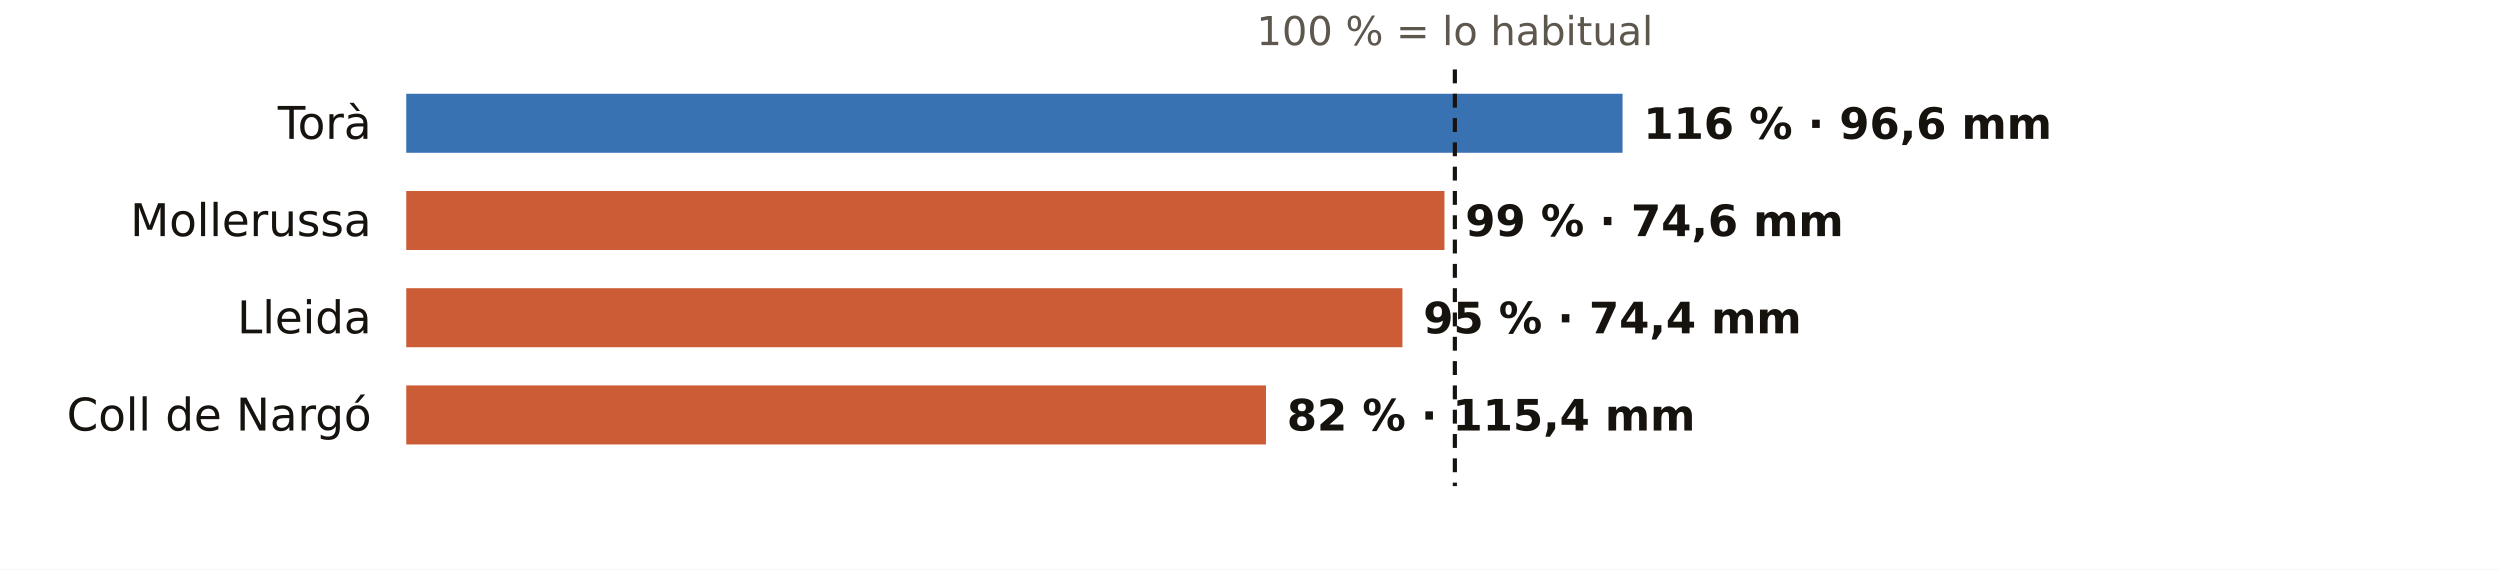
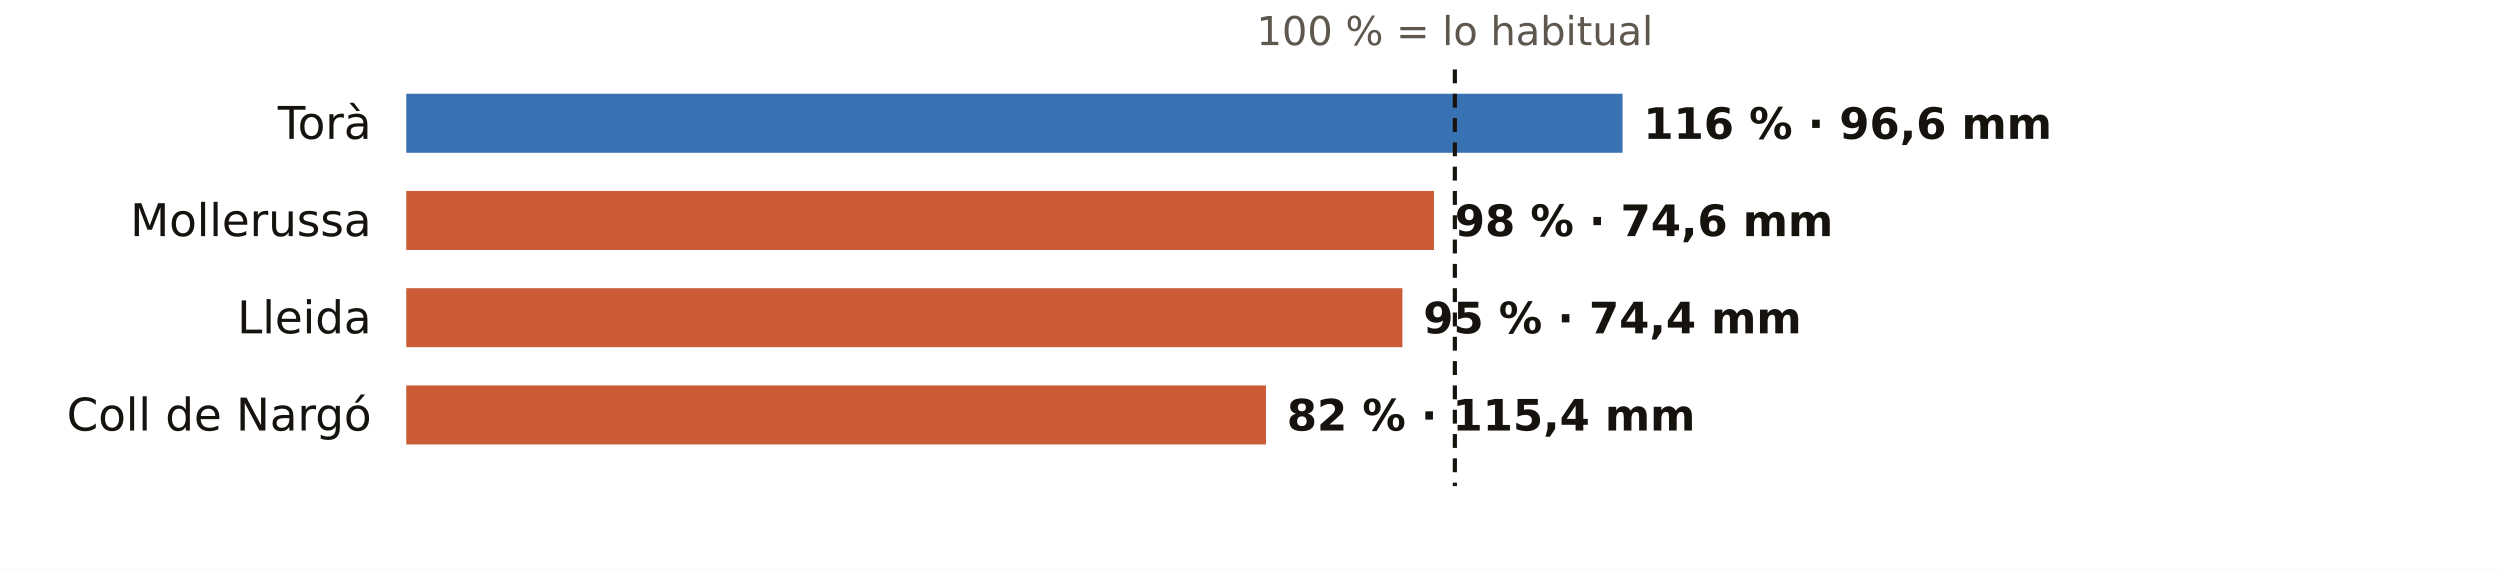
<svg xmlns="http://www.w3.org/2000/svg" viewBox="0 0 720 164" width="720" height="164" role="img" aria-label="El otoño en los pluviómetros de AEMET de Lleida: % de lo habitual">
  <rect width="720" height="164" fill="#FFFFFF" />
  <text x="419.0" y="13.0" font-size="11.5" fill="#5E574E" text-anchor="middle" font-weight="400" font-family="Public Sans, DejaVu Sans, Arial, sans-serif">100 % = lo habitual</text>
  <text x="107.0" y="40.0" font-size="13" fill="#16130F" text-anchor="end" font-weight="500" font-family="Public Sans, DejaVu Sans, Arial, sans-serif">Torà</text>
  <rect x="117" y="27" width="350.3" height="17" fill="#1F5FA8" opacity="0.88" />
  <text x="473.3" y="40.0" font-size="12.5" fill="#16130F" text-anchor="start" font-weight="600" font-family="Public Sans, DejaVu Sans, Arial, sans-serif">116 % · 96,6 mm</text>
  <text x="107.0" y="68.0" font-size="13" fill="#16130F" text-anchor="end" font-weight="500" font-family="Public Sans, DejaVu Sans, Arial, sans-serif">Mollerussa</text>
-   <rect x="117" y="55" width="299.0" height="17" fill="#C4461A" opacity="0.88" />
-   <text x="422.0" y="68.0" font-size="12.5" fill="#16130F" text-anchor="start" font-weight="600" font-family="Public Sans, DejaVu Sans, Arial, sans-serif">99 % · 74,6 mm</text>
+   <rect x="117" y="55" width="296.0" height="17" fill="#C4461A" opacity="0.88" />
+   <text x="419.0" y="68.0" font-size="12.5" fill="#16130F" text-anchor="start" font-weight="600" font-family="Public Sans, DejaVu Sans, Arial, sans-serif">98 % · 74,6 mm</text>
  <text x="107.0" y="96.0" font-size="13" fill="#16130F" text-anchor="end" font-weight="500" font-family="Public Sans, DejaVu Sans, Arial, sans-serif">Lleida</text>
  <rect x="117" y="83" width="286.9" height="17" fill="#C4461A" opacity="0.88" />
  <text x="409.9" y="96.0" font-size="12.5" fill="#16130F" text-anchor="start" font-weight="600" font-family="Public Sans, DejaVu Sans, Arial, sans-serif">95 % · 74,4 mm</text>
  <text x="107.0" y="124.0" font-size="13" fill="#16130F" text-anchor="end" font-weight="500" font-family="Public Sans, DejaVu Sans, Arial, sans-serif">Coll de Nargó</text>
  <rect x="117" y="111" width="247.6" height="17" fill="#C4461A" opacity="0.88" />
  <text x="370.6" y="124.0" font-size="12.5" fill="#16130F" text-anchor="start" font-weight="600" font-family="Public Sans, DejaVu Sans, Arial, sans-serif">82 % · 115,4 mm</text>
  <line x1="419.0" x2="419.0" y1="20" y2="140" stroke="#16130F" stroke-width="1.2" stroke-dasharray="4 3" />
</svg>
